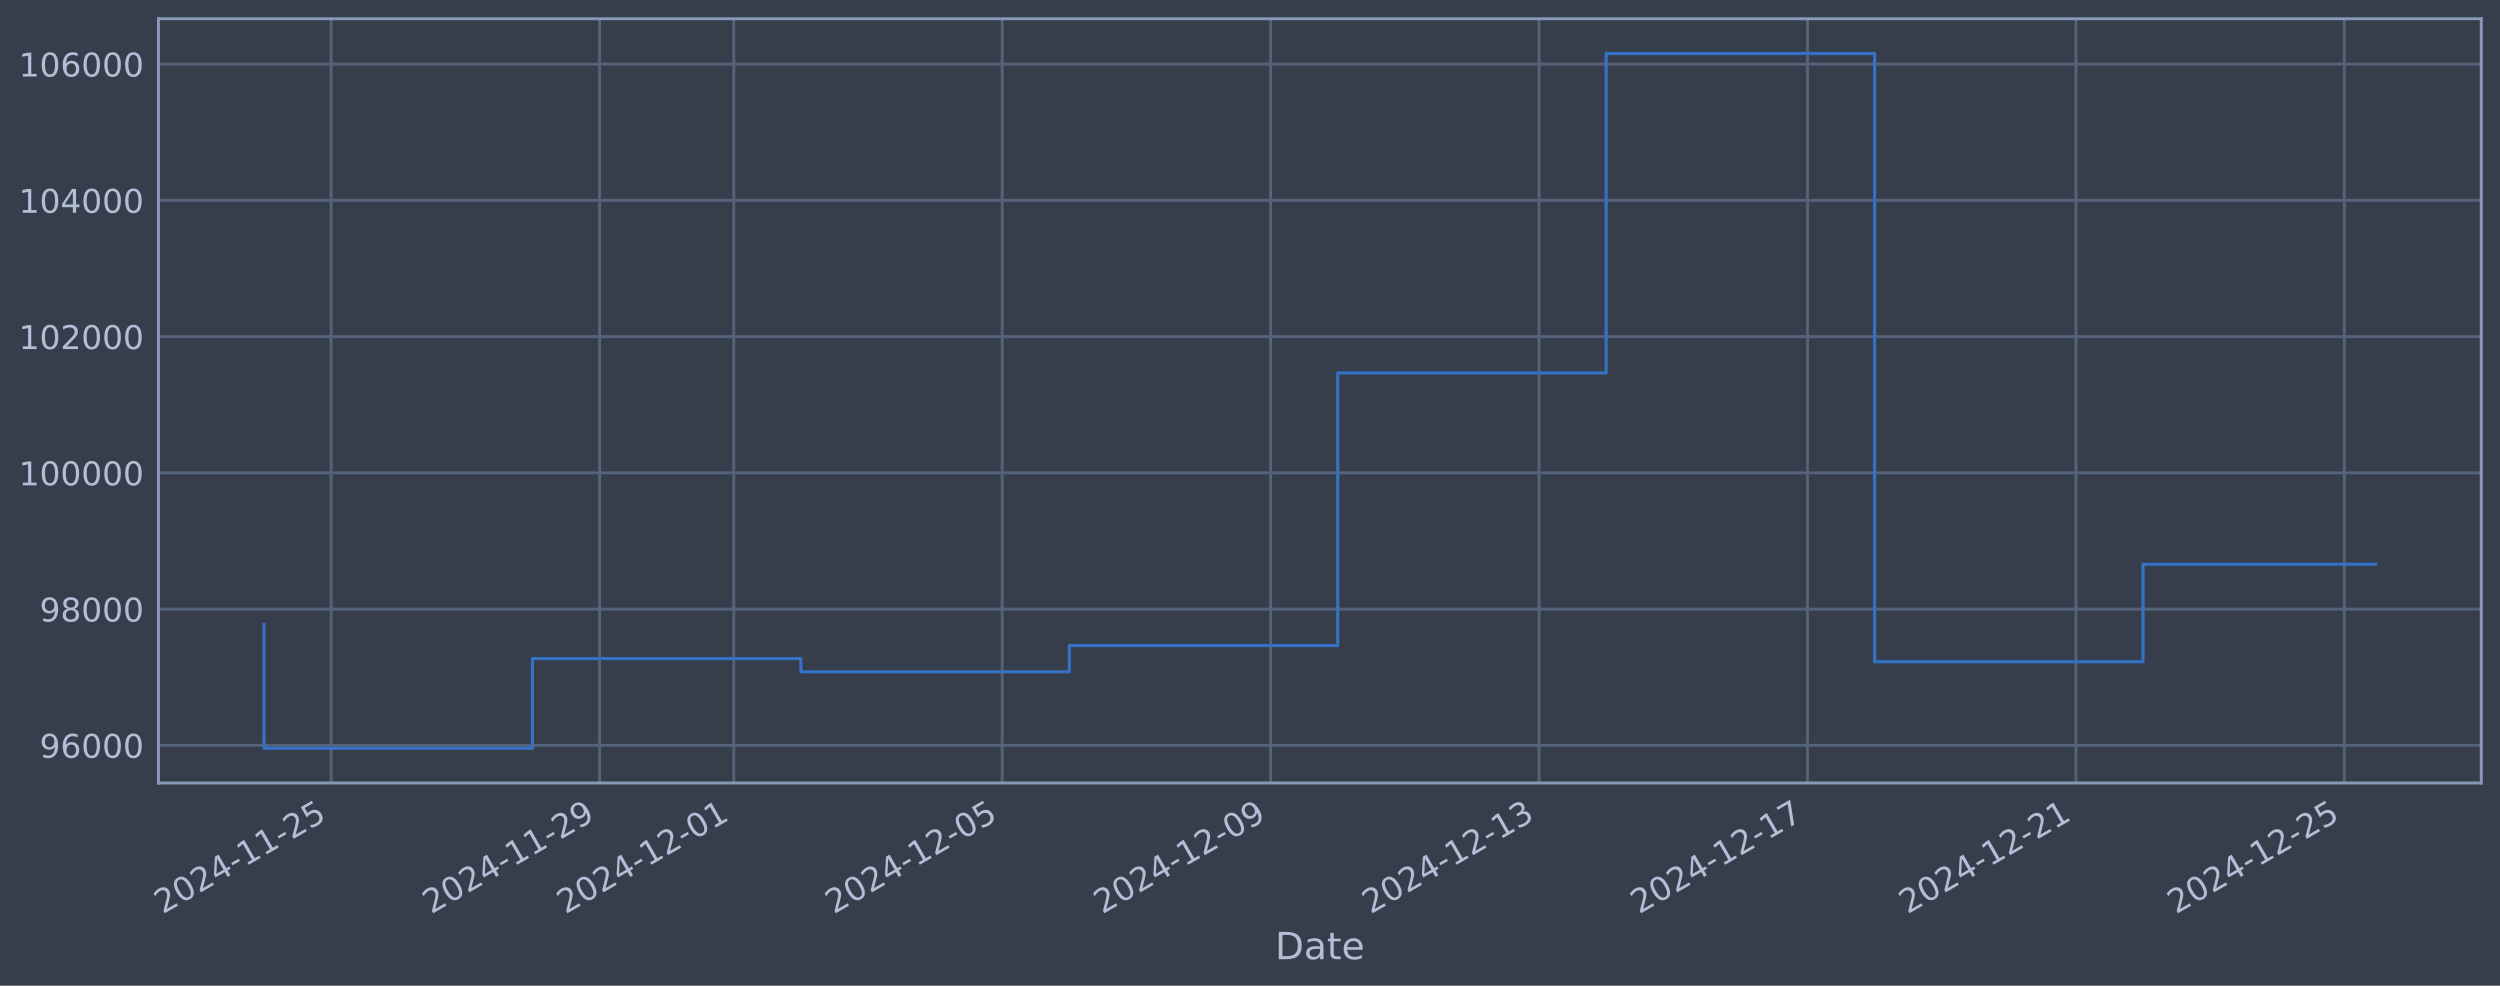
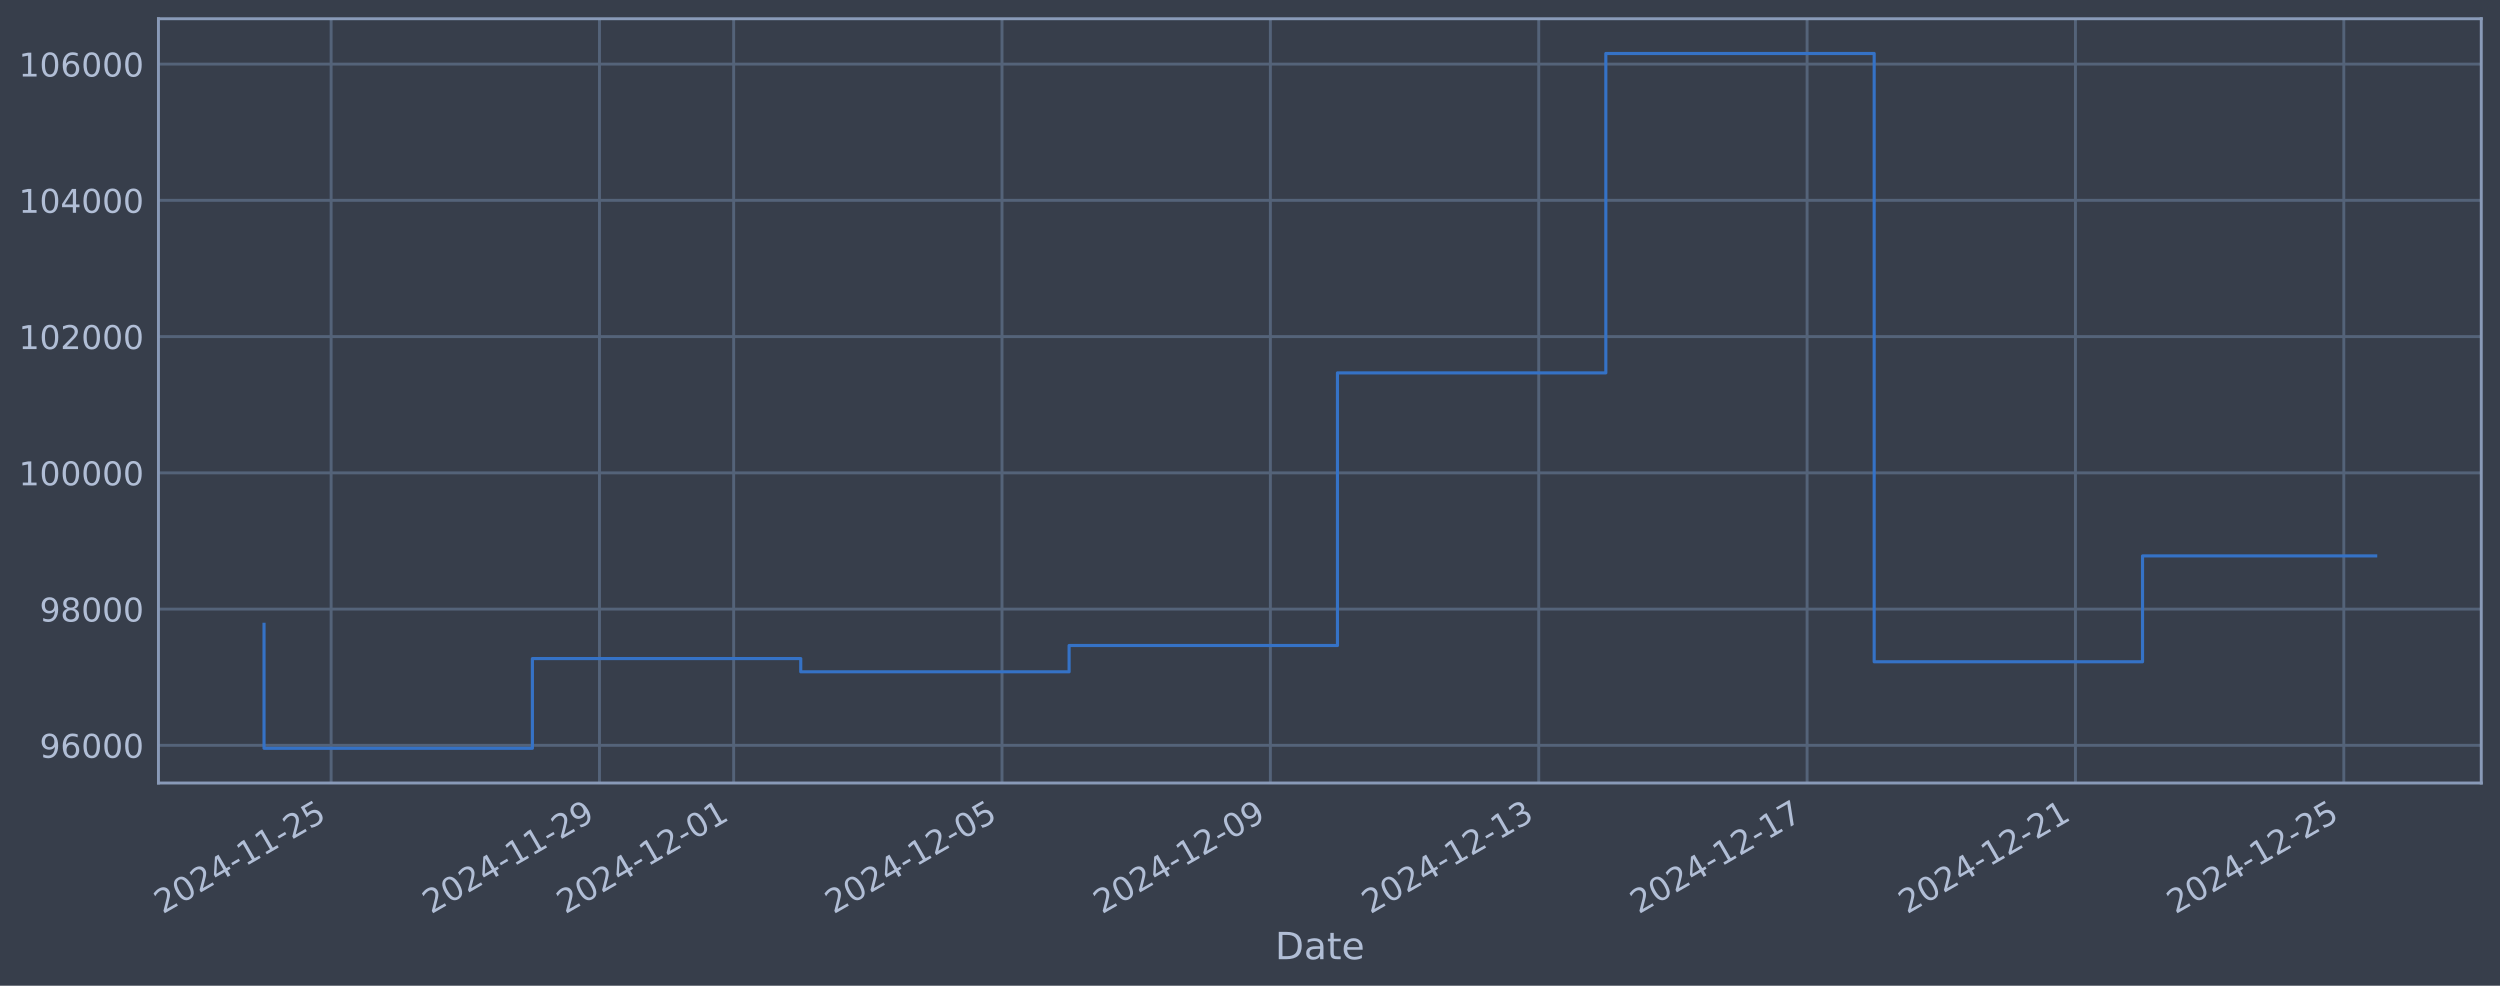
<svg xmlns="http://www.w3.org/2000/svg" xmlns:xlink="http://www.w3.org/1999/xlink" width="960.9pt" height="378.87pt" viewBox="0 0 960.9 378.87" version="1.1">
  <defs>
    <style type="text/css">*{stroke-linejoin: round; stroke-linecap: butt}</style>
  </defs>
  <g id="figure_1">
    <g id="patch_1">
      <path d="M 0 378.87  L 960.9 378.87  L 960.9 0  L 0 0  z " style="fill: #373e4b" />
    </g>
    <g id="axes_1">
      <g id="patch_2">
        <path d="M 60.901 300.96  L 953.701 300.96  L 953.701 7.2  L 60.901 7.2  z " style="fill: #373e4b" />
      </g>
      <g id="matplotlib.axis_1">
        <g id="xtick_1">
          <g id="line2d_1">
-             <path d="M 127.275 300.96  L 127.275 7.2  " clip-path="url(#pbd38512bd8)" style="fill: none; stroke: #546379; stroke-width: 1.12; stroke-linecap: square" />
+             <path d="M 127.269 300.96  L 127.269 7.2  " clip-path="url(#pf69445294c)" style="fill: none; stroke: #546379; stroke-width: 1.12; stroke-linecap: square" />
          </g>
          <g id="line2d_2" />
          <g id="text_1">
-             <g style="fill: #b1bed6" transform="translate(62.54982 351.4642) rotate(-30) scale(0.126 -0.126)">
+             <g style="fill: #b1bed6" transform="translate(62.54339 351.4642) rotate(-30) scale(0.126 -0.126)">
              <defs>
                <path id="DejaVuSans-32" d="M 1228 531  L 3431 531  L 3431 0  L 469 0  L 469 531  Q 828 903 1448 1529  Q 2069 2156 2228 2338  Q 2531 2678 2651 2914  Q 2772 3150 2772 3378  Q 2772 3750 2511 3984  Q 2250 4219 1831 4219  Q 1534 4219 1204 4116  Q 875 4013 500 3803  L 500 4441  Q 881 4594 1212 4672  Q 1544 4750 1819 4750  Q 2544 4750 2975 4387  Q 3406 4025 3406 3419  Q 3406 3131 3298 2873  Q 3191 2616 2906 2266  Q 2828 2175 2409 1742  Q 1991 1309 1228 531  z " transform="scale(0.015625)" />
                <path id="DejaVuSans-30" d="M 2034 4250  Q 1547 4250 1301 3770  Q 1056 3291 1056 2328  Q 1056 1369 1301 889  Q 1547 409 2034 409  Q 2525 409 2770 889  Q 3016 1369 3016 2328  Q 3016 3291 2770 3770  Q 2525 4250 2034 4250  z M 2034 4750  Q 2819 4750 3233 4129  Q 3647 3509 3647 2328  Q 3647 1150 3233 529  Q 2819 -91 2034 -91  Q 1250 -91 836 529  Q 422 1150 422 2328  Q 422 3509 836 4129  Q 1250 4750 2034 4750  z " transform="scale(0.015625)" />
                <path id="DejaVuSans-34" d="M 2419 4116  L 825 1625  L 2419 1625  L 2419 4116  z M 2253 4666  L 3047 4666  L 3047 1625  L 3713 1625  L 3713 1100  L 3047 1100  L 3047 0  L 2419 0  L 2419 1100  L 313 1100  L 313 1709  L 2253 4666  z " transform="scale(0.015625)" />
                <path id="DejaVuSans-2d" d="M 313 2009  L 1997 2009  L 1997 1497  L 313 1497  L 313 2009  z " transform="scale(0.015625)" />
                <path id="DejaVuSans-31" d="M 794 531  L 1825 531  L 1825 4091  L 703 3866  L 703 4441  L 1819 4666  L 2450 4666  L 2450 531  L 3481 531  L 3481 0  L 794 0  L 794 531  z " transform="scale(0.015625)" />
                <path id="DejaVuSans-35" d="M 691 4666  L 3169 4666  L 3169 4134  L 1269 4134  L 1269 2991  Q 1406 3038 1543 3061  Q 1681 3084 1819 3084  Q 2600 3084 3056 2656  Q 3513 2228 3513 1497  Q 3513 744 3044 326  Q 2575 -91 1722 -91  Q 1428 -91 1123 -41  Q 819 9 494 109  L 494 744  Q 775 591 1075 516  Q 1375 441 1709 441  Q 2250 441 2565 725  Q 2881 1009 2881 1497  Q 2881 1984 2565 2268  Q 2250 2553 1709 2553  Q 1456 2553 1204 2497  Q 953 2441 691 2322  L 691 4666  z " transform="scale(0.015625)" />
              </defs>
              <use xlink:href="#DejaVuSans-32" />
              <use xlink:href="#DejaVuSans-30" transform="translate(63.62305 0)" />
              <use xlink:href="#DejaVuSans-32" transform="translate(127.2461 0)" />
              <use xlink:href="#DejaVuSans-34" transform="translate(190.8691 0)" />
              <use xlink:href="#DejaVuSans-2d" transform="translate(254.4922 0)" />
              <use xlink:href="#DejaVuSans-31" transform="translate(290.5762 0)" />
              <use xlink:href="#DejaVuSans-31" transform="translate(354.1992 0)" />
              <use xlink:href="#DejaVuSans-2d" transform="translate(417.8223 0)" />
              <use xlink:href="#DejaVuSans-32" transform="translate(453.9062 0)" />
              <use xlink:href="#DejaVuSans-35" transform="translate(517.5293 0)" />
            </g>
          </g>
        </g>
        <g id="xtick_2">
          <g id="line2d_3">
-             <path d="M 230.447 300.96  L 230.447 7.2  " clip-path="url(#pbd38512bd8)" style="fill: none; stroke: #546379; stroke-width: 1.12; stroke-linecap: square" />
+             <path d="M 230.415 300.96  L 230.415 7.2  " clip-path="url(#pf69445294c)" style="fill: none; stroke: #546379; stroke-width: 1.12; stroke-linecap: square" />
          </g>
          <g id="line2d_4" />
          <g id="text_2">
-             <g style="fill: #b1bed6" transform="translate(165.7218 351.4642) rotate(-30) scale(0.126 -0.126)">
+             <g style="fill: #b1bed6" transform="translate(165.6897 351.4642) rotate(-30) scale(0.126 -0.126)">
              <defs>
                <path id="DejaVuSans-39" d="M 703 97  L 703 672  Q 941 559 1184 500  Q 1428 441 1663 441  Q 2288 441 2617 861  Q 2947 1281 2994 2138  Q 2813 1869 2534 1725  Q 2256 1581 1919 1581  Q 1219 1581 811 2004  Q 403 2428 403 3163  Q 403 3881 828 4315  Q 1253 4750 1959 4750  Q 2769 4750 3195 4129  Q 3622 3509 3622 2328  Q 3622 1225 3098 567  Q 2575 -91 1691 -91  Q 1453 -91 1209 -44  Q 966 3 703 97  z M 1959 2075  Q 2384 2075 2632 2365  Q 2881 2656 2881 3163  Q 2881 3666 2632 3958  Q 2384 4250 1959 4250  Q 1534 4250 1286 3958  Q 1038 3666 1038 3163  Q 1038 2656 1286 2365  Q 1534 2075 1959 2075  z " transform="scale(0.015625)" />
              </defs>
              <use xlink:href="#DejaVuSans-32" />
              <use xlink:href="#DejaVuSans-30" transform="translate(63.62305 0)" />
              <use xlink:href="#DejaVuSans-32" transform="translate(127.2461 0)" />
              <use xlink:href="#DejaVuSans-34" transform="translate(190.8691 0)" />
              <use xlink:href="#DejaVuSans-2d" transform="translate(254.4922 0)" />
              <use xlink:href="#DejaVuSans-31" transform="translate(290.5762 0)" />
              <use xlink:href="#DejaVuSans-31" transform="translate(354.1992 0)" />
              <use xlink:href="#DejaVuSans-2d" transform="translate(417.8223 0)" />
              <use xlink:href="#DejaVuSans-32" transform="translate(453.9062 0)" />
              <use xlink:href="#DejaVuSans-39" transform="translate(517.5293 0)" />
            </g>
          </g>
        </g>
        <g id="xtick_3">
          <g id="line2d_5">
-             <path d="M 282.033 300.96  L 282.033 7.2  " clip-path="url(#pbd38512bd8)" style="fill: none; stroke: #546379; stroke-width: 1.12; stroke-linecap: square" />
+             <path d="M 281.988 300.96  L 281.988 7.2  " clip-path="url(#pf69445294c)" style="fill: none; stroke: #546379; stroke-width: 1.12; stroke-linecap: square" />
          </g>
          <g id="line2d_6" />
          <g id="text_3">
-             <g style="fill: #b1bed6" transform="translate(217.3079 351.4642) rotate(-30) scale(0.126 -0.126)">
+             <g style="fill: #b1bed6" transform="translate(217.2628 351.4642) rotate(-30) scale(0.126 -0.126)">
              <use xlink:href="#DejaVuSans-32" />
              <use xlink:href="#DejaVuSans-30" transform="translate(63.62305 0)" />
              <use xlink:href="#DejaVuSans-32" transform="translate(127.2461 0)" />
              <use xlink:href="#DejaVuSans-34" transform="translate(190.8691 0)" />
              <use xlink:href="#DejaVuSans-2d" transform="translate(254.4922 0)" />
              <use xlink:href="#DejaVuSans-31" transform="translate(290.5762 0)" />
              <use xlink:href="#DejaVuSans-32" transform="translate(354.1992 0)" />
              <use xlink:href="#DejaVuSans-2d" transform="translate(417.8223 0)" />
              <use xlink:href="#DejaVuSans-30" transform="translate(453.9062 0)" />
              <use xlink:href="#DejaVuSans-31" transform="translate(517.5293 0)" />
            </g>
          </g>
        </g>
        <g id="xtick_4">
          <g id="line2d_7">
-             <path d="M 385.205 300.96  L 385.205 7.2  " clip-path="url(#pbd38512bd8)" style="fill: none; stroke: #546379; stroke-width: 1.12; stroke-linecap: square" />
+             <path d="M 385.135 300.96  L 385.135 7.2  " clip-path="url(#pf69445294c)" style="fill: none; stroke: #546379; stroke-width: 1.12; stroke-linecap: square" />
          </g>
          <g id="line2d_8" />
          <g id="text_4">
-             <g style="fill: #b1bed6" transform="translate(320.4799 351.4642) rotate(-30) scale(0.126 -0.126)">
+             <g style="fill: #b1bed6" transform="translate(320.4091 351.4642) rotate(-30) scale(0.126 -0.126)">
              <use xlink:href="#DejaVuSans-32" />
              <use xlink:href="#DejaVuSans-30" transform="translate(63.62305 0)" />
              <use xlink:href="#DejaVuSans-32" transform="translate(127.2461 0)" />
              <use xlink:href="#DejaVuSans-34" transform="translate(190.8691 0)" />
              <use xlink:href="#DejaVuSans-2d" transform="translate(254.4922 0)" />
              <use xlink:href="#DejaVuSans-31" transform="translate(290.5762 0)" />
              <use xlink:href="#DejaVuSans-32" transform="translate(354.1992 0)" />
              <use xlink:href="#DejaVuSans-2d" transform="translate(417.8223 0)" />
              <use xlink:href="#DejaVuSans-30" transform="translate(453.9062 0)" />
              <use xlink:href="#DejaVuSans-35" transform="translate(517.5293 0)" />
            </g>
          </g>
        </g>
        <g id="xtick_5">
          <g id="line2d_9">
-             <path d="M 488.377 300.96  L 488.377 7.2  " clip-path="url(#pbd38512bd8)" style="fill: none; stroke: #546379; stroke-width: 1.12; stroke-linecap: square" />
+             <path d="M 488.281 300.96  L 488.281 7.2  " clip-path="url(#pf69445294c)" style="fill: none; stroke: #546379; stroke-width: 1.12; stroke-linecap: square" />
          </g>
          <g id="line2d_10" />
          <g id="text_5">
-             <g style="fill: #b1bed6" transform="translate(423.6519 351.4642) rotate(-30) scale(0.126 -0.126)">
+             <g style="fill: #b1bed6" transform="translate(423.5555 351.4642) rotate(-30) scale(0.126 -0.126)">
              <use xlink:href="#DejaVuSans-32" />
              <use xlink:href="#DejaVuSans-30" transform="translate(63.62305 0)" />
              <use xlink:href="#DejaVuSans-32" transform="translate(127.2461 0)" />
              <use xlink:href="#DejaVuSans-34" transform="translate(190.8691 0)" />
              <use xlink:href="#DejaVuSans-2d" transform="translate(254.4922 0)" />
              <use xlink:href="#DejaVuSans-31" transform="translate(290.5762 0)" />
              <use xlink:href="#DejaVuSans-32" transform="translate(354.1992 0)" />
              <use xlink:href="#DejaVuSans-2d" transform="translate(417.8223 0)" />
              <use xlink:href="#DejaVuSans-30" transform="translate(453.9062 0)" />
              <use xlink:href="#DejaVuSans-39" transform="translate(517.5293 0)" />
            </g>
          </g>
        </g>
        <g id="xtick_6">
          <g id="line2d_11">
-             <path d="M 591.549 300.96  L 591.549 7.2  " clip-path="url(#pbd38512bd8)" style="fill: none; stroke: #546379; stroke-width: 1.12; stroke-linecap: square" />
+             <path d="M 591.427 300.96  L 591.427 7.2  " clip-path="url(#pf69445294c)" style="fill: none; stroke: #546379; stroke-width: 1.12; stroke-linecap: square" />
          </g>
          <g id="line2d_12" />
          <g id="text_6">
-             <g style="fill: #b1bed6" transform="translate(526.8239 351.4642) rotate(-30) scale(0.126 -0.126)">
+             <g style="fill: #b1bed6" transform="translate(526.7018 351.4642) rotate(-30) scale(0.126 -0.126)">
              <defs>
                <path id="DejaVuSans-33" d="M 2597 2516  Q 3050 2419 3304 2112  Q 3559 1806 3559 1356  Q 3559 666 3084 287  Q 2609 -91 1734 -91  Q 1441 -91 1130 -33  Q 819 25 488 141  L 488 750  Q 750 597 1062 519  Q 1375 441 1716 441  Q 2309 441 2620 675  Q 2931 909 2931 1356  Q 2931 1769 2642 2001  Q 2353 2234 1838 2234  L 1294 2234  L 1294 2753  L 1863 2753  Q 2328 2753 2575 2939  Q 2822 3125 2822 3475  Q 2822 3834 2567 4026  Q 2313 4219 1838 4219  Q 1578 4219 1281 4162  Q 984 4106 628 3988  L 628 4550  Q 988 4650 1302 4700  Q 1616 4750 1894 4750  Q 2613 4750 3031 4423  Q 3450 4097 3450 3541  Q 3450 3153 3228 2886  Q 3006 2619 2597 2516  z " transform="scale(0.015625)" />
              </defs>
              <use xlink:href="#DejaVuSans-32" />
              <use xlink:href="#DejaVuSans-30" transform="translate(63.62305 0)" />
              <use xlink:href="#DejaVuSans-32" transform="translate(127.2461 0)" />
              <use xlink:href="#DejaVuSans-34" transform="translate(190.8691 0)" />
              <use xlink:href="#DejaVuSans-2d" transform="translate(254.4922 0)" />
              <use xlink:href="#DejaVuSans-31" transform="translate(290.5762 0)" />
              <use xlink:href="#DejaVuSans-32" transform="translate(354.1992 0)" />
              <use xlink:href="#DejaVuSans-2d" transform="translate(417.8223 0)" />
              <use xlink:href="#DejaVuSans-31" transform="translate(453.9062 0)" />
              <use xlink:href="#DejaVuSans-33" transform="translate(517.5293 0)" />
            </g>
          </g>
        </g>
        <g id="xtick_7">
          <g id="line2d_13">
-             <path d="M 694.721 300.96  L 694.721 7.2  " clip-path="url(#pbd38512bd8)" style="fill: none; stroke: #546379; stroke-width: 1.12; stroke-linecap: square" />
+             <path d="M 694.574 300.96  L 694.574 7.2  " clip-path="url(#pf69445294c)" style="fill: none; stroke: #546379; stroke-width: 1.12; stroke-linecap: square" />
          </g>
          <g id="line2d_14" />
          <g id="text_7">
-             <g style="fill: #b1bed6" transform="translate(629.996 351.4642) rotate(-30) scale(0.126 -0.126)">
+             <g style="fill: #b1bed6" transform="translate(629.8481 351.4642) rotate(-30) scale(0.126 -0.126)">
              <defs>
                <path id="DejaVuSans-37" d="M 525 4666  L 3525 4666  L 3525 4397  L 1831 0  L 1172 0  L 2766 4134  L 525 4134  L 525 4666  z " transform="scale(0.015625)" />
              </defs>
              <use xlink:href="#DejaVuSans-32" />
              <use xlink:href="#DejaVuSans-30" transform="translate(63.62305 0)" />
              <use xlink:href="#DejaVuSans-32" transform="translate(127.2461 0)" />
              <use xlink:href="#DejaVuSans-34" transform="translate(190.8691 0)" />
              <use xlink:href="#DejaVuSans-2d" transform="translate(254.4922 0)" />
              <use xlink:href="#DejaVuSans-31" transform="translate(290.5762 0)" />
              <use xlink:href="#DejaVuSans-32" transform="translate(354.1992 0)" />
              <use xlink:href="#DejaVuSans-2d" transform="translate(417.8223 0)" />
              <use xlink:href="#DejaVuSans-31" transform="translate(453.9062 0)" />
              <use xlink:href="#DejaVuSans-37" transform="translate(517.5293 0)" />
            </g>
          </g>
        </g>
        <g id="xtick_8">
          <g id="line2d_15">
-             <path d="M 797.893 300.96  L 797.893 7.2  " clip-path="url(#pbd38512bd8)" style="fill: none; stroke: #546379; stroke-width: 1.12; stroke-linecap: square" />
+             <path d="M 797.72 300.96  L 797.72 7.2  " clip-path="url(#pf69445294c)" style="fill: none; stroke: #546379; stroke-width: 1.12; stroke-linecap: square" />
          </g>
          <g id="line2d_16" />
          <g id="text_8">
-             <g style="fill: #b1bed6" transform="translate(733.168 351.4642) rotate(-30) scale(0.126 -0.126)">
+             <g style="fill: #b1bed6" transform="translate(732.9944 351.4642) rotate(-30) scale(0.126 -0.126)">
              <use xlink:href="#DejaVuSans-32" />
              <use xlink:href="#DejaVuSans-30" transform="translate(63.62305 0)" />
              <use xlink:href="#DejaVuSans-32" transform="translate(127.2461 0)" />
              <use xlink:href="#DejaVuSans-34" transform="translate(190.8691 0)" />
              <use xlink:href="#DejaVuSans-2d" transform="translate(254.4922 0)" />
              <use xlink:href="#DejaVuSans-31" transform="translate(290.5762 0)" />
              <use xlink:href="#DejaVuSans-32" transform="translate(354.1992 0)" />
              <use xlink:href="#DejaVuSans-2d" transform="translate(417.8223 0)" />
              <use xlink:href="#DejaVuSans-32" transform="translate(453.9062 0)" />
              <use xlink:href="#DejaVuSans-31" transform="translate(517.5293 0)" />
            </g>
          </g>
        </g>
        <g id="xtick_9">
          <g id="line2d_17">
-             <path d="M 901.066 300.96  L 901.066 7.2  " clip-path="url(#pbd38512bd8)" style="fill: none; stroke: #546379; stroke-width: 1.12; stroke-linecap: square" />
+             <path d="M 900.866 300.96  L 900.866 7.2  " clip-path="url(#pf69445294c)" style="fill: none; stroke: #546379; stroke-width: 1.12; stroke-linecap: square" />
          </g>
          <g id="line2d_18" />
          <g id="text_9">
-             <g style="fill: #b1bed6" transform="translate(836.34 351.4642) rotate(-30) scale(0.126 -0.126)">
+             <g style="fill: #b1bed6" transform="translate(836.1407 351.4642) rotate(-30) scale(0.126 -0.126)">
              <use xlink:href="#DejaVuSans-32" />
              <use xlink:href="#DejaVuSans-30" transform="translate(63.62305 0)" />
              <use xlink:href="#DejaVuSans-32" transform="translate(127.2461 0)" />
              <use xlink:href="#DejaVuSans-34" transform="translate(190.8691 0)" />
              <use xlink:href="#DejaVuSans-2d" transform="translate(254.4922 0)" />
              <use xlink:href="#DejaVuSans-31" transform="translate(290.5762 0)" />
              <use xlink:href="#DejaVuSans-32" transform="translate(354.1992 0)" />
              <use xlink:href="#DejaVuSans-2d" transform="translate(417.8223 0)" />
              <use xlink:href="#DejaVuSans-32" transform="translate(453.9062 0)" />
              <use xlink:href="#DejaVuSans-35" transform="translate(517.5293 0)" />
            </g>
          </g>
        </g>
        <g id="text_10">
          <g style="fill: #b1bed6" transform="translate(490.0914 368.6753) scale(0.144 -0.144)">
            <defs>
              <path id="DejaVuSans-44" d="M 1259 4147  L 1259 519  L 2022 519  Q 2988 519 3436 956  Q 3884 1394 3884 2338  Q 3884 3275 3436 3711  Q 2988 4147 2022 4147  L 1259 4147  z M 628 4666  L 1925 4666  Q 3281 4666 3915 4102  Q 4550 3538 4550 2338  Q 4550 1131 3912 565  Q 3275 0 1925 0  L 628 0  L 628 4666  z " transform="scale(0.015625)" />
              <path id="DejaVuSans-61" d="M 2194 1759  Q 1497 1759 1228 1600  Q 959 1441 959 1056  Q 959 750 1161 570  Q 1363 391 1709 391  Q 2188 391 2477 730  Q 2766 1069 2766 1631  L 2766 1759  L 2194 1759  z M 3341 1997  L 3341 0  L 2766 0  L 2766 531  Q 2569 213 2275 61  Q 1981 -91 1556 -91  Q 1019 -91 701 211  Q 384 513 384 1019  Q 384 1609 779 1909  Q 1175 2209 1959 2209  L 2766 2209  L 2766 2266  Q 2766 2663 2505 2880  Q 2244 3097 1772 3097  Q 1472 3097 1187 3025  Q 903 2953 641 2809  L 641 3341  Q 956 3463 1253 3523  Q 1550 3584 1831 3584  Q 2591 3584 2966 3190  Q 3341 2797 3341 1997  z " transform="scale(0.015625)" />
              <path id="DejaVuSans-74" d="M 1172 4494  L 1172 3500  L 2356 3500  L 2356 3053  L 1172 3053  L 1172 1153  Q 1172 725 1289 603  Q 1406 481 1766 481  L 2356 481  L 2356 0  L 1766 0  Q 1100 0 847 248  Q 594 497 594 1153  L 594 3053  L 172 3053  L 172 3500  L 594 3500  L 594 4494  L 1172 4494  z " transform="scale(0.015625)" />
              <path id="DejaVuSans-65" d="M 3597 1894  L 3597 1613  L 953 1613  Q 991 1019 1311 708  Q 1631 397 2203 397  Q 2534 397 2845 478  Q 3156 559 3463 722  L 3463 178  Q 3153 47 2828 -22  Q 2503 -91 2169 -91  Q 1331 -91 842 396  Q 353 884 353 1716  Q 353 2575 817 3079  Q 1281 3584 2069 3584  Q 2775 3584 3186 3129  Q 3597 2675 3597 1894  z M 3022 2063  Q 3016 2534 2758 2815  Q 2500 3097 2075 3097  Q 1594 3097 1305 2825  Q 1016 2553 972 2059  L 3022 2063  z " transform="scale(0.015625)" />
            </defs>
            <use xlink:href="#DejaVuSans-44" />
            <use xlink:href="#DejaVuSans-61" transform="translate(77.00195 0)" />
            <use xlink:href="#DejaVuSans-74" transform="translate(138.2812 0)" />
            <use xlink:href="#DejaVuSans-65" transform="translate(177.4902 0)" />
          </g>
        </g>
      </g>
      <g id="matplotlib.axis_2">
        <g id="ytick_1">
          <g id="line2d_19">
-             <path d="M 60.901 286.481  L 953.701 286.481  " clip-path="url(#pbd38512bd8)" style="fill: none; stroke: #546379; stroke-width: 1.12; stroke-linecap: square" />
+             <path d="M 60.901 286.481  L 953.701 286.481  " clip-path="url(#pf69445294c)" style="fill: none; stroke: #546379; stroke-width: 1.12; stroke-linecap: square" />
          </g>
          <g id="line2d_20" />
          <g id="text_11">
            <g style="fill: #b1bed6" transform="translate(15.21675 291.2681) scale(0.126 -0.126)">
              <defs>
                <path id="DejaVuSans-36" d="M 2113 2584  Q 1688 2584 1439 2293  Q 1191 2003 1191 1497  Q 1191 994 1439 701  Q 1688 409 2113 409  Q 2538 409 2786 701  Q 3034 994 3034 1497  Q 3034 2003 2786 2293  Q 2538 2584 2113 2584  z M 3366 4563  L 3366 3988  Q 3128 4100 2886 4159  Q 2644 4219 2406 4219  Q 1781 4219 1451 3797  Q 1122 3375 1075 2522  Q 1259 2794 1537 2939  Q 1816 3084 2150 3084  Q 2853 3084 3261 2657  Q 3669 2231 3669 1497  Q 3669 778 3244 343  Q 2819 -91 2113 -91  Q 1303 -91 875 529  Q 447 1150 447 2328  Q 447 3434 972 4092  Q 1497 4750 2381 4750  Q 2619 4750 2861 4703  Q 3103 4656 3366 4563  z " transform="scale(0.015625)" />
              </defs>
              <use xlink:href="#DejaVuSans-39" />
              <use xlink:href="#DejaVuSans-36" transform="translate(63.62305 0)" />
              <use xlink:href="#DejaVuSans-30" transform="translate(127.2461 0)" />
              <use xlink:href="#DejaVuSans-30" transform="translate(190.8691 0)" />
              <use xlink:href="#DejaVuSans-30" transform="translate(254.4922 0)" />
            </g>
          </g>
        </g>
        <g id="ytick_2">
          <g id="line2d_21">
-             <path d="M 60.901 234.112  L 953.701 234.112  " clip-path="url(#pbd38512bd8)" style="fill: none; stroke: #546379; stroke-width: 1.12; stroke-linecap: square" />
+             <path d="M 60.901 234.112  L 953.701 234.112  " clip-path="url(#pf69445294c)" style="fill: none; stroke: #546379; stroke-width: 1.12; stroke-linecap: square" />
          </g>
          <g id="line2d_22" />
          <g id="text_12">
            <g style="fill: #b1bed6" transform="translate(15.21675 238.8994) scale(0.126 -0.126)">
              <defs>
                <path id="DejaVuSans-38" d="M 2034 2216  Q 1584 2216 1326 1975  Q 1069 1734 1069 1313  Q 1069 891 1326 650  Q 1584 409 2034 409  Q 2484 409 2743 651  Q 3003 894 3003 1313  Q 3003 1734 2745 1975  Q 2488 2216 2034 2216  z M 1403 2484  Q 997 2584 770 2862  Q 544 3141 544 3541  Q 544 4100 942 4425  Q 1341 4750 2034 4750  Q 2731 4750 3128 4425  Q 3525 4100 3525 3541  Q 3525 3141 3298 2862  Q 3072 2584 2669 2484  Q 3125 2378 3379 2068  Q 3634 1759 3634 1313  Q 3634 634 3220 271  Q 2806 -91 2034 -91  Q 1263 -91 848 271  Q 434 634 434 1313  Q 434 1759 690 2068  Q 947 2378 1403 2484  z M 1172 3481  Q 1172 3119 1398 2916  Q 1625 2713 2034 2713  Q 2441 2713 2670 2916  Q 2900 3119 2900 3481  Q 2900 3844 2670 4047  Q 2441 4250 2034 4250  Q 1625 4250 1398 4047  Q 1172 3844 1172 3481  z " transform="scale(0.015625)" />
              </defs>
              <use xlink:href="#DejaVuSans-39" />
              <use xlink:href="#DejaVuSans-38" transform="translate(63.62305 0)" />
              <use xlink:href="#DejaVuSans-30" transform="translate(127.2461 0)" />
              <use xlink:href="#DejaVuSans-30" transform="translate(190.8691 0)" />
              <use xlink:href="#DejaVuSans-30" transform="translate(254.4922 0)" />
            </g>
          </g>
        </g>
        <g id="ytick_3">
          <g id="line2d_23">
-             <path d="M 60.901 181.744  L 953.701 181.744  " clip-path="url(#pbd38512bd8)" style="fill: none; stroke: #546379; stroke-width: 1.12; stroke-linecap: square" />
+             <path d="M 60.901 181.744  L 953.701 181.744  " clip-path="url(#pf69445294c)" style="fill: none; stroke: #546379; stroke-width: 1.12; stroke-linecap: square" />
          </g>
          <g id="line2d_24" />
          <g id="text_13">
            <g style="fill: #b1bed6" transform="translate(7.2 186.5308) scale(0.126 -0.126)">
              <use xlink:href="#DejaVuSans-31" />
              <use xlink:href="#DejaVuSans-30" transform="translate(63.62305 0)" />
              <use xlink:href="#DejaVuSans-30" transform="translate(127.2461 0)" />
              <use xlink:href="#DejaVuSans-30" transform="translate(190.8691 0)" />
              <use xlink:href="#DejaVuSans-30" transform="translate(254.4922 0)" />
              <use xlink:href="#DejaVuSans-30" transform="translate(318.1152 0)" />
            </g>
          </g>
        </g>
        <g id="ytick_4">
          <g id="line2d_25">
-             <path d="M 60.901 129.375  L 953.701 129.375  " clip-path="url(#pbd38512bd8)" style="fill: none; stroke: #546379; stroke-width: 1.12; stroke-linecap: square" />
+             <path d="M 60.901 129.375  L 953.701 129.375  " clip-path="url(#pf69445294c)" style="fill: none; stroke: #546379; stroke-width: 1.12; stroke-linecap: square" />
          </g>
          <g id="line2d_26" />
          <g id="text_14">
            <g style="fill: #b1bed6" transform="translate(7.2 134.1621) scale(0.126 -0.126)">
              <use xlink:href="#DejaVuSans-31" />
              <use xlink:href="#DejaVuSans-30" transform="translate(63.62305 0)" />
              <use xlink:href="#DejaVuSans-32" transform="translate(127.2461 0)" />
              <use xlink:href="#DejaVuSans-30" transform="translate(190.8691 0)" />
              <use xlink:href="#DejaVuSans-30" transform="translate(254.4922 0)" />
              <use xlink:href="#DejaVuSans-30" transform="translate(318.1152 0)" />
            </g>
          </g>
        </g>
        <g id="ytick_5">
          <g id="line2d_27">
-             <path d="M 60.901 77.006  L 953.701 77.006  " clip-path="url(#pbd38512bd8)" style="fill: none; stroke: #546379; stroke-width: 1.12; stroke-linecap: square" />
+             <path d="M 60.901 77.006  L 953.701 77.006  " clip-path="url(#pf69445294c)" style="fill: none; stroke: #546379; stroke-width: 1.12; stroke-linecap: square" />
          </g>
          <g id="line2d_28" />
          <g id="text_15">
            <g style="fill: #b1bed6" transform="translate(7.2 81.79343) scale(0.126 -0.126)">
              <use xlink:href="#DejaVuSans-31" />
              <use xlink:href="#DejaVuSans-30" transform="translate(63.62305 0)" />
              <use xlink:href="#DejaVuSans-34" transform="translate(127.2461 0)" />
              <use xlink:href="#DejaVuSans-30" transform="translate(190.8691 0)" />
              <use xlink:href="#DejaVuSans-30" transform="translate(254.4922 0)" />
              <use xlink:href="#DejaVuSans-30" transform="translate(318.1152 0)" />
            </g>
          </g>
        </g>
        <g id="ytick_6">
          <g id="line2d_29">
-             <path d="M 60.901 24.638  L 953.701 24.638  " clip-path="url(#pbd38512bd8)" style="fill: none; stroke: #546379; stroke-width: 1.12; stroke-linecap: square" />
+             <path d="M 60.901 24.638  L 953.701 24.638  " clip-path="url(#pf69445294c)" style="fill: none; stroke: #546379; stroke-width: 1.12; stroke-linecap: square" />
          </g>
          <g id="line2d_30" />
          <g id="text_16">
            <g style="fill: #b1bed6" transform="translate(7.2 29.42476) scale(0.126 -0.126)">
              <use xlink:href="#DejaVuSans-31" />
              <use xlink:href="#DejaVuSans-30" transform="translate(63.62305 0)" />
              <use xlink:href="#DejaVuSans-36" transform="translate(127.2461 0)" />
              <use xlink:href="#DejaVuSans-30" transform="translate(190.8691 0)" />
              <use xlink:href="#DejaVuSans-30" transform="translate(254.4922 0)" />
              <use xlink:href="#DejaVuSans-30" transform="translate(318.1152 0)" />
            </g>
          </g>
        </g>
      </g>
      <g id="line2d_31">
-         <path d="M 101.482 239.953  L 101.482 287.607  L 204.654 287.607  L 204.654 253.132  L 307.826 253.132  L 307.826 258.214  L 410.998 258.214  L 410.998 248.107  L 514.17 248.107  L 514.17 143.317  L 617.342 143.317  L 617.342 20.553  L 720.514 20.553  L 720.514 254.365  L 823.687 254.365  L 823.687 216.867  L 913.119 216.867  " clip-path="url(#pbd38512bd8)" style="fill: none; stroke: #3572c6; stroke-width: 1.2; stroke-linecap: square" />
+         <path d="M 101.482 239.953  L 101.482 287.607  L 204.629 287.607  L 204.629 253.132  L 307.775 253.132  L 307.775 258.214  L 410.921 258.214  L 410.921 248.107  L 514.068 248.107  L 514.068 143.317  L 617.214 143.317  L 617.214 20.553  L 720.36 20.553  L 720.36 254.365  L 823.506 254.365  L 823.506 213.675  L 913.119 213.675  " clip-path="url(#pf69445294c)" style="fill: none; stroke: #3572c6; stroke-width: 1.2; stroke-linecap: square" />
      </g>
      <g id="patch_3">
        <path d="M 60.901 300.96  L 60.901 7.2  " style="fill: none; stroke: #899ab8; stroke-width: 1.12; stroke-linejoin: miter; stroke-linecap: square" />
      </g>
      <g id="patch_4">
        <path d="M 953.701 300.96  L 953.701 7.2  " style="fill: none; stroke: #899ab8; stroke-width: 1.12; stroke-linejoin: miter; stroke-linecap: square" />
      </g>
      <g id="patch_5">
        <path d="M 60.901 300.96  L 953.701 300.96  " style="fill: none; stroke: #899ab8; stroke-width: 1.12; stroke-linejoin: miter; stroke-linecap: square" />
      </g>
      <g id="patch_6">
        <path d="M 60.901 7.2  L 953.701 7.2  " style="fill: none; stroke: #899ab8; stroke-width: 1.12; stroke-linejoin: miter; stroke-linecap: square" />
      </g>
    </g>
  </g>
  <defs>
-     <clipPath id="pbd38512bd8">
+     <clipPath id="pf69445294c">
      <rect x="60.901" y="7.2" width="892.8" height="293.76" />
    </clipPath>
  </defs>
</svg>
